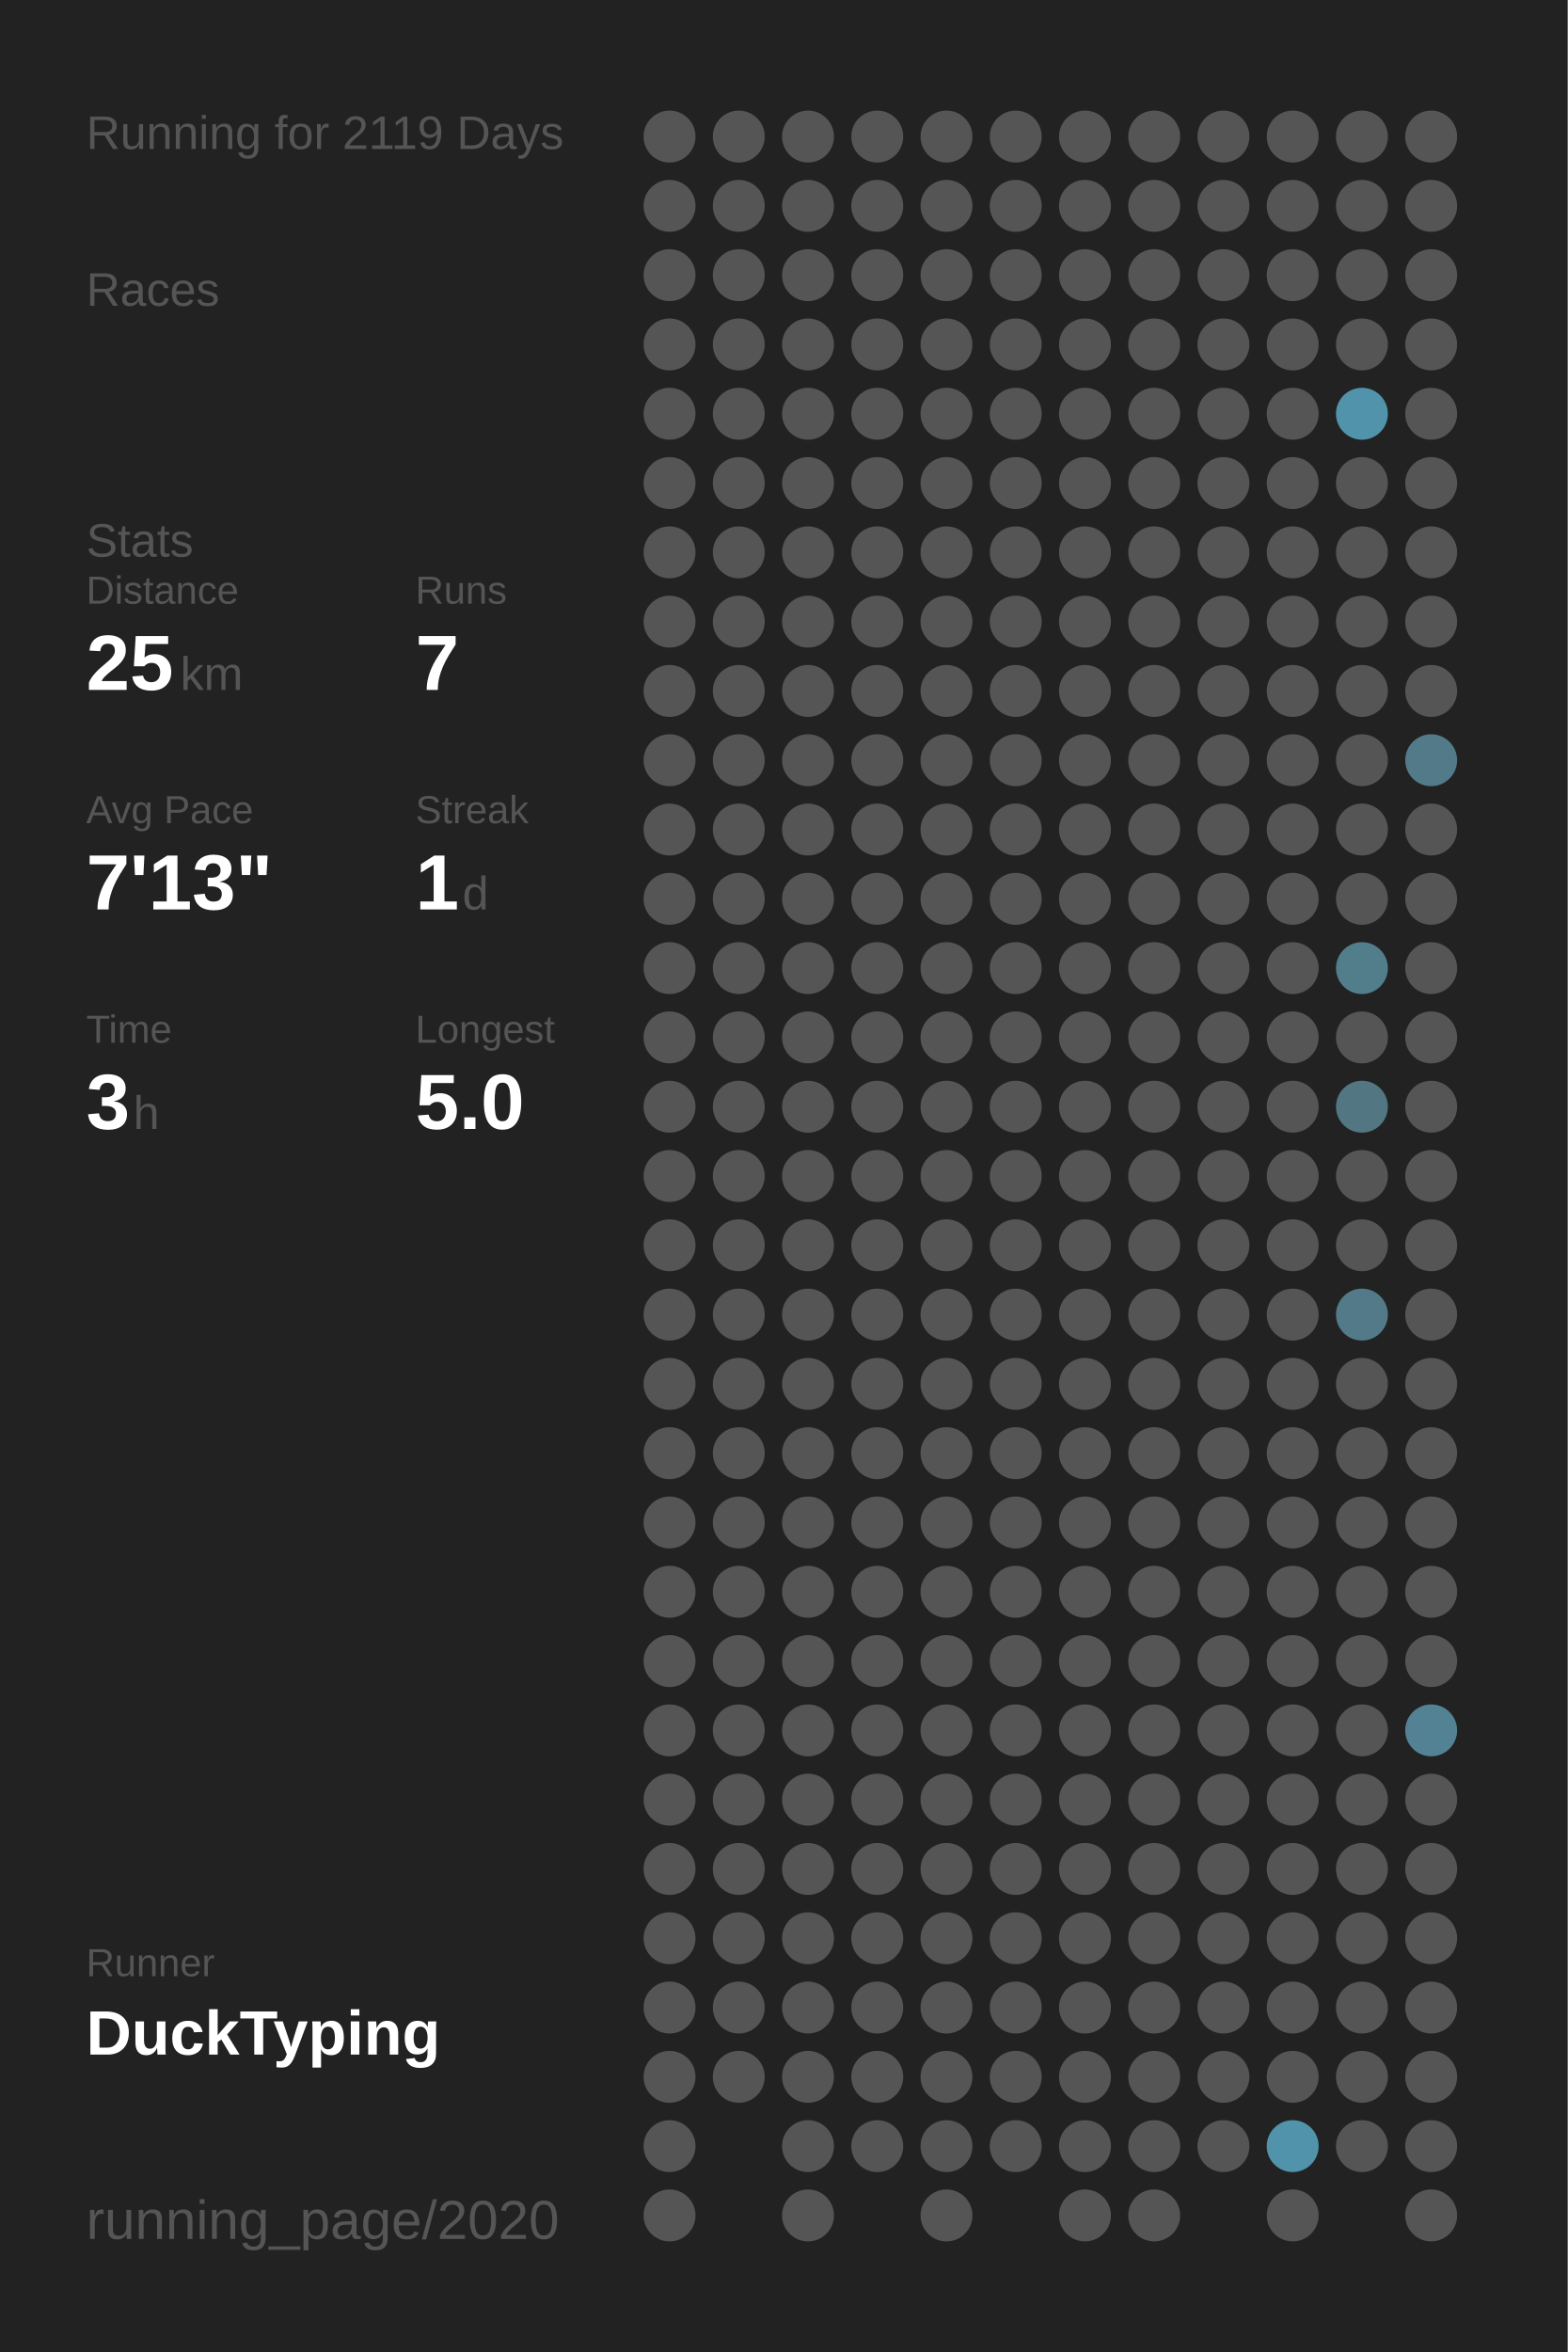
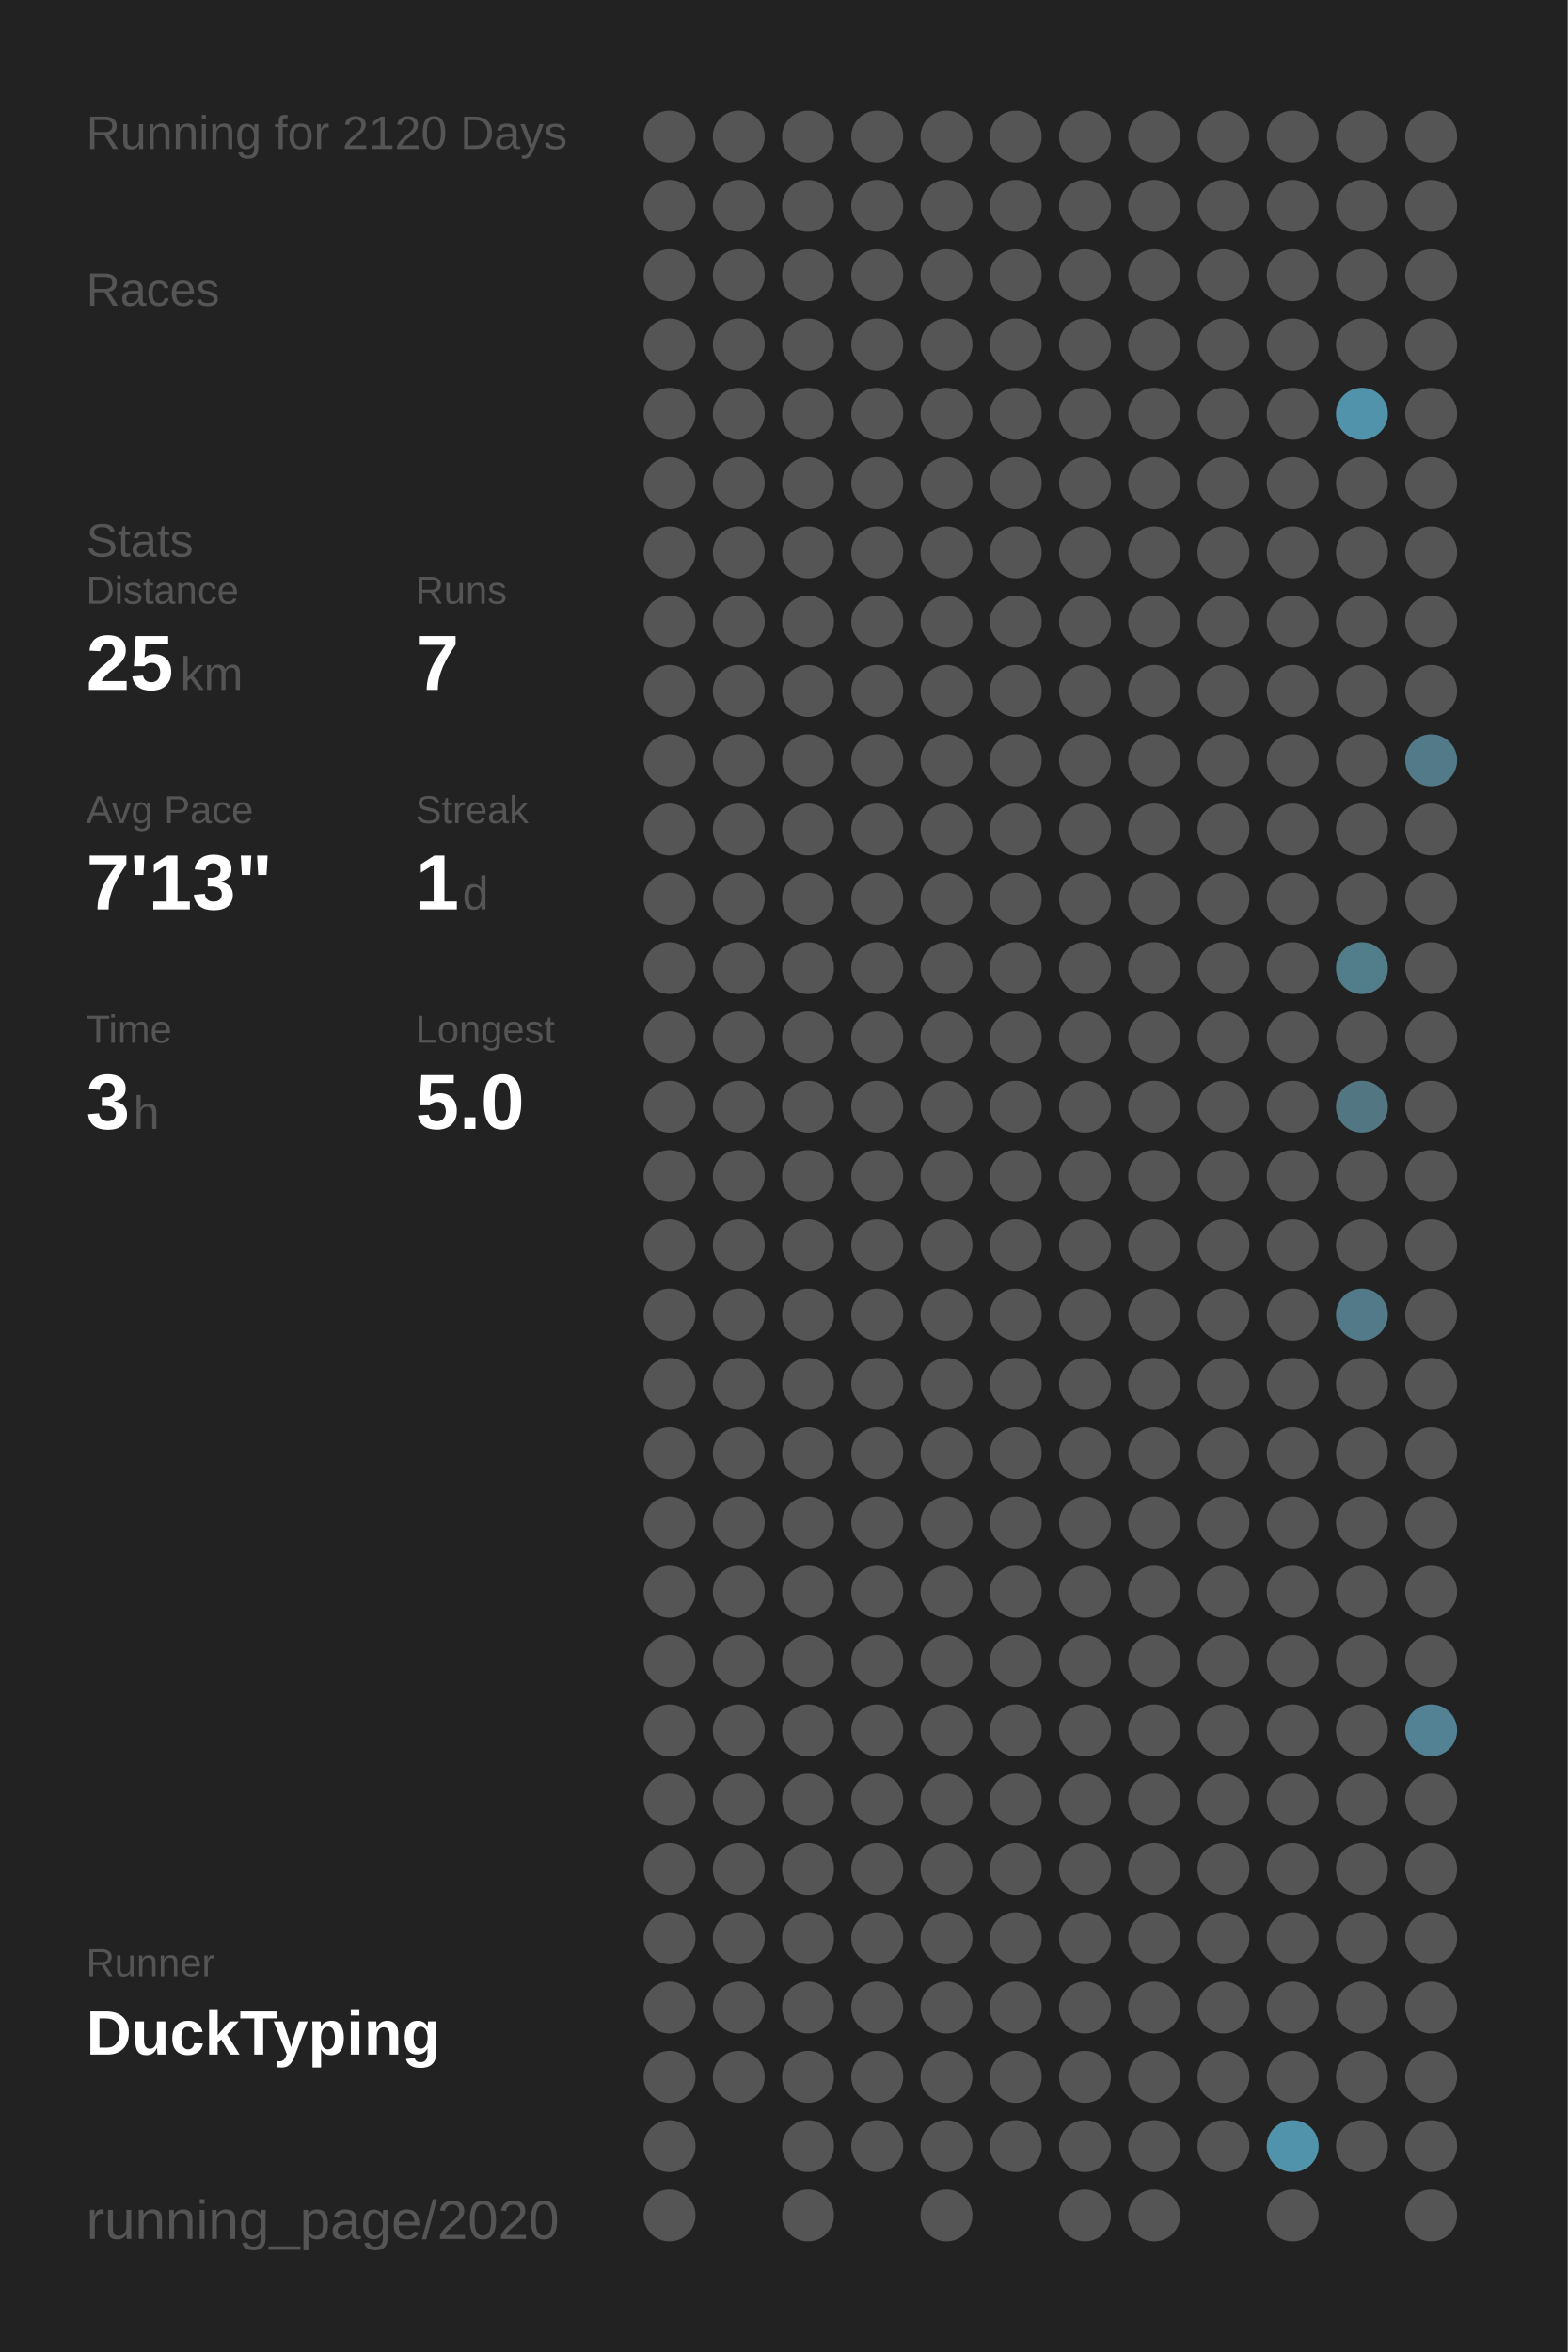
<svg xmlns="http://www.w3.org/2000/svg" baseProfile="full" height="300mm" version="1.1" viewBox="0,0,200,300" width="200mm">
  <defs />
  <rect fill="#222222" height="300" width="200" x="0" y="0" />
-   <text fill="#555555" style="font-size:6px; font-family:Arial;" x="11" y="19">Running for 2119 Days</text>
+   <text fill="#555555" style="font-size:6px; font-family:Arial;" x="11" y="19">Running for 2120 Days</text>
  <text fill="#555555" style="font-size:6px; font-family:Arial;" x="11" y="39">Races</text>
  <text fill="#555555" style="font-size:6px; font-family:Arial;" x="11" y="71">Stats</text>
  <text fill="#555555" style="font-size:5px; font-family:Arial;" x="11" y="77">Distance</text>
  <text fill="#FFFFFF" style="font-size:10px; font-family:Arial; font-weight:bold;" x="11" y="88">25</text>
  <text fill="#555555" style="font-size:6px; font-family:Arial;" x="23" y="88">km</text>
  <text fill="#555555" style="font-size:5px; font-family:Arial;" x="53" y="77">Runs</text>
  <text fill="#FFFFFF" style="font-size:10px; font-family:Arial; font-weight:bold;" x="53" y="88">7</text>
  <text fill="#555555" style="font-size:5px; font-family:Arial;" x="11" y="105">Avg Pace</text>
  <text fill="#FFFFFF" style="font-size:10px; font-family:Arial; font-weight:bold;" x="11" y="116">7'13"</text>
  <text fill="#555555" style="font-size:5px; font-family:Arial;" x="53" y="105">Streak</text>
  <text fill="#FFFFFF" style="font-size:10px; font-family:Arial; font-weight:bold;" x="53" y="116">1</text>
  <text fill="#555555" style="font-size:6px; font-family:Arial;" x="59" y="116">d</text>
  <text fill="#555555" style="font-size:5px; font-family:Arial;" x="11" y="133">Time</text>
  <text fill="#FFFFFF" style="font-size:10px; font-family:Arial; font-weight:bold;" x="11" y="144">3</text>
  <text fill="#555555" style="font-size:6px; font-family:Arial;" x="17" y="144">h</text>
  <text fill="#555555" style="font-size:5px; font-family:Arial;" x="53" y="133">Longest</text>
  <text fill="#FFFFFF" style="font-size:10px; font-family:Arial; font-weight:bold;" x="53" y="144">5.0</text>
  <text fill="#555555" style="font-size:5px; font-family:Arial;" x="11" y="252.065">Runner</text>
  <text fill="#FFFFFF" style="font-size:8px; font-family:Arial; font-weight:bold;" x="11" y="262.065">DuckTyping</text>
  <text fill="#555555" style="font-size:7px; font-family:Arial;" x="11" y="285.581">running_page/2020</text>
  <circle cx="85.417" cy="17.419" fill="#555555" r="3.312" />
  <circle cx="85.417" cy="26.258" fill="#555555" r="3.312" />
  <circle cx="85.417" cy="35.097" fill="#555555" r="3.312" />
  <circle cx="85.417" cy="43.935" fill="#555555" r="3.312" />
  <circle cx="85.417" cy="52.774" fill="#555555" r="3.312" />
  <circle cx="85.417" cy="61.613" fill="#555555" r="3.312" />
  <circle cx="85.417" cy="70.452" fill="#555555" r="3.312" />
  <circle cx="85.417" cy="79.29" fill="#555555" r="3.312" />
  <circle cx="85.417" cy="88.129" fill="#555555" r="3.312" />
  <circle cx="85.417" cy="96.968" fill="#555555" r="3.312" />
  <circle cx="85.417" cy="105.806" fill="#555555" r="3.312" />
  <circle cx="85.417" cy="114.645" fill="#555555" r="3.312" />
  <circle cx="85.417" cy="123.484" fill="#555555" r="3.312" />
  <circle cx="85.417" cy="132.323" fill="#555555" r="3.312" />
  <circle cx="85.417" cy="141.161" fill="#555555" r="3.312" />
  <circle cx="85.417" cy="150" fill="#555555" r="3.312" />
  <circle cx="85.417" cy="158.839" fill="#555555" r="3.312" />
  <circle cx="85.417" cy="167.677" fill="#555555" r="3.312" />
  <circle cx="85.417" cy="176.516" fill="#555555" r="3.312" />
  <circle cx="85.417" cy="185.355" fill="#555555" r="3.312" />
  <circle cx="85.417" cy="194.194" fill="#555555" r="3.312" />
  <circle cx="85.417" cy="203.032" fill="#555555" r="3.312" />
  <circle cx="85.417" cy="211.871" fill="#555555" r="3.312" />
  <circle cx="85.417" cy="220.71" fill="#555555" r="3.312" />
  <circle cx="85.417" cy="229.548" fill="#555555" r="3.312" />
  <circle cx="85.417" cy="238.387" fill="#555555" r="3.312" />
  <circle cx="85.417" cy="247.226" fill="#555555" r="3.312" />
  <circle cx="85.417" cy="256.065" fill="#555555" r="3.312" />
  <circle cx="85.417" cy="264.903" fill="#555555" r="3.312" />
  <circle cx="85.417" cy="273.742" fill="#555555" r="3.312" />
  <circle cx="85.417" cy="282.581" fill="#555555" r="3.312" />
  <circle cx="94.25" cy="17.419" fill="#555555" r="3.312" />
  <circle cx="94.25" cy="26.258" fill="#555555" r="3.312" />
  <circle cx="94.25" cy="35.097" fill="#555555" r="3.312" />
  <circle cx="94.25" cy="43.935" fill="#555555" r="3.312" />
  <circle cx="94.25" cy="52.774" fill="#555555" r="3.312" />
  <circle cx="94.25" cy="61.613" fill="#555555" r="3.312" />
  <circle cx="94.25" cy="70.452" fill="#555555" r="3.312" />
  <circle cx="94.25" cy="79.29" fill="#555555" r="3.312" />
  <circle cx="94.25" cy="88.129" fill="#555555" r="3.312" />
  <circle cx="94.25" cy="96.968" fill="#555555" r="3.312" />
  <circle cx="94.25" cy="105.806" fill="#555555" r="3.312" />
  <circle cx="94.25" cy="114.645" fill="#555555" r="3.312" />
  <circle cx="94.25" cy="123.484" fill="#555555" r="3.312" />
  <circle cx="94.25" cy="132.323" fill="#555555" r="3.312" />
  <circle cx="94.25" cy="141.161" fill="#555555" r="3.312" />
  <circle cx="94.25" cy="150" fill="#555555" r="3.312" />
  <circle cx="94.25" cy="158.839" fill="#555555" r="3.312" />
  <circle cx="94.25" cy="167.677" fill="#555555" r="3.312" />
  <circle cx="94.25" cy="176.516" fill="#555555" r="3.312" />
  <circle cx="94.25" cy="185.355" fill="#555555" r="3.312" />
  <circle cx="94.25" cy="194.194" fill="#555555" r="3.312" />
  <circle cx="94.25" cy="203.032" fill="#555555" r="3.312" />
  <circle cx="94.25" cy="211.871" fill="#555555" r="3.312" />
  <circle cx="94.25" cy="220.71" fill="#555555" r="3.312" />
  <circle cx="94.25" cy="229.548" fill="#555555" r="3.312" />
  <circle cx="94.25" cy="238.387" fill="#555555" r="3.312" />
  <circle cx="94.25" cy="247.226" fill="#555555" r="3.312" />
  <circle cx="94.25" cy="256.065" fill="#555555" r="3.312" />
  <circle cx="94.25" cy="264.903" fill="#555555" r="3.312" />
  <circle cx="103.083" cy="17.419" fill="#555555" r="3.312" />
  <circle cx="103.083" cy="26.258" fill="#555555" r="3.312" />
  <circle cx="103.083" cy="35.097" fill="#555555" r="3.312" />
  <circle cx="103.083" cy="43.935" fill="#555555" r="3.312" />
  <circle cx="103.083" cy="52.774" fill="#555555" r="3.312" />
  <circle cx="103.083" cy="61.613" fill="#555555" r="3.312" />
  <circle cx="103.083" cy="70.452" fill="#555555" r="3.312" />
  <circle cx="103.083" cy="79.29" fill="#555555" r="3.312" />
  <circle cx="103.083" cy="88.129" fill="#555555" r="3.312" />
  <circle cx="103.083" cy="96.968" fill="#555555" r="3.312" />
  <circle cx="103.083" cy="105.806" fill="#555555" r="3.312" />
  <circle cx="103.083" cy="114.645" fill="#555555" r="3.312" />
  <circle cx="103.083" cy="123.484" fill="#555555" r="3.312" />
  <circle cx="103.083" cy="132.323" fill="#555555" r="3.312" />
  <circle cx="103.083" cy="141.161" fill="#555555" r="3.312" />
  <circle cx="103.083" cy="150" fill="#555555" r="3.312" />
  <circle cx="103.083" cy="158.839" fill="#555555" r="3.312" />
  <circle cx="103.083" cy="167.677" fill="#555555" r="3.312" />
  <circle cx="103.083" cy="176.516" fill="#555555" r="3.312" />
  <circle cx="103.083" cy="185.355" fill="#555555" r="3.312" />
  <circle cx="103.083" cy="194.194" fill="#555555" r="3.312" />
  <circle cx="103.083" cy="203.032" fill="#555555" r="3.312" />
  <circle cx="103.083" cy="211.871" fill="#555555" r="3.312" />
  <circle cx="103.083" cy="220.71" fill="#555555" r="3.312" />
  <circle cx="103.083" cy="229.548" fill="#555555" r="3.312" />
  <circle cx="103.083" cy="238.387" fill="#555555" r="3.312" />
  <circle cx="103.083" cy="247.226" fill="#555555" r="3.312" />
  <circle cx="103.083" cy="256.065" fill="#555555" r="3.312" />
  <circle cx="103.083" cy="264.903" fill="#555555" r="3.312" />
  <circle cx="103.083" cy="273.742" fill="#555555" r="3.312" />
  <circle cx="103.083" cy="282.581" fill="#555555" r="3.312" />
  <circle cx="111.917" cy="17.419" fill="#555555" r="3.312" />
  <circle cx="111.917" cy="26.258" fill="#555555" r="3.312" />
  <circle cx="111.917" cy="35.097" fill="#555555" r="3.312" />
  <circle cx="111.917" cy="43.935" fill="#555555" r="3.312" />
  <circle cx="111.917" cy="52.774" fill="#555555" r="3.312" />
  <circle cx="111.917" cy="61.613" fill="#555555" r="3.312" />
  <circle cx="111.917" cy="70.452" fill="#555555" r="3.312" />
  <circle cx="111.917" cy="79.29" fill="#555555" r="3.312" />
  <circle cx="111.917" cy="88.129" fill="#555555" r="3.312" />
  <circle cx="111.917" cy="96.968" fill="#555555" r="3.312" />
  <circle cx="111.917" cy="105.806" fill="#555555" r="3.312" />
  <circle cx="111.917" cy="114.645" fill="#555555" r="3.312" />
  <circle cx="111.917" cy="123.484" fill="#555555" r="3.312" />
  <circle cx="111.917" cy="132.323" fill="#555555" r="3.312" />
  <circle cx="111.917" cy="141.161" fill="#555555" r="3.312" />
  <circle cx="111.917" cy="150" fill="#555555" r="3.312" />
  <circle cx="111.917" cy="158.839" fill="#555555" r="3.312" />
  <circle cx="111.917" cy="167.677" fill="#555555" r="3.312" />
  <circle cx="111.917" cy="176.516" fill="#555555" r="3.312" />
  <circle cx="111.917" cy="185.355" fill="#555555" r="3.312" />
  <circle cx="111.917" cy="194.194" fill="#555555" r="3.312" />
  <circle cx="111.917" cy="203.032" fill="#555555" r="3.312" />
  <circle cx="111.917" cy="211.871" fill="#555555" r="3.312" />
  <circle cx="111.917" cy="220.71" fill="#555555" r="3.312" />
  <circle cx="111.917" cy="229.548" fill="#555555" r="3.312" />
  <circle cx="111.917" cy="238.387" fill="#555555" r="3.312" />
  <circle cx="111.917" cy="247.226" fill="#555555" r="3.312" />
  <circle cx="111.917" cy="256.065" fill="#555555" r="3.312" />
  <circle cx="111.917" cy="264.903" fill="#555555" r="3.312" />
  <circle cx="111.917" cy="273.742" fill="#555555" r="3.312" />
  <circle cx="120.75" cy="17.419" fill="#555555" r="3.312" />
  <circle cx="120.75" cy="26.258" fill="#555555" r="3.312" />
  <circle cx="120.75" cy="35.097" fill="#555555" r="3.312" />
  <circle cx="120.75" cy="43.935" fill="#555555" r="3.312" />
  <circle cx="120.75" cy="52.774" fill="#555555" r="3.312" />
  <circle cx="120.75" cy="61.613" fill="#555555" r="3.312" />
  <circle cx="120.75" cy="70.452" fill="#555555" r="3.312" />
  <circle cx="120.75" cy="79.29" fill="#555555" r="3.312" />
  <circle cx="120.75" cy="88.129" fill="#555555" r="3.312" />
  <circle cx="120.75" cy="96.968" fill="#555555" r="3.312" />
  <circle cx="120.75" cy="105.806" fill="#555555" r="3.312" />
  <circle cx="120.75" cy="114.645" fill="#555555" r="3.312" />
  <circle cx="120.75" cy="123.484" fill="#555555" r="3.312" />
  <circle cx="120.75" cy="132.323" fill="#555555" r="3.312" />
  <circle cx="120.75" cy="141.161" fill="#555555" r="3.312" />
  <circle cx="120.75" cy="150" fill="#555555" r="3.312" />
  <circle cx="120.75" cy="158.839" fill="#555555" r="3.312" />
  <circle cx="120.75" cy="167.677" fill="#555555" r="3.312" />
  <circle cx="120.75" cy="176.516" fill="#555555" r="3.312" />
  <circle cx="120.75" cy="185.355" fill="#555555" r="3.312" />
  <circle cx="120.75" cy="194.194" fill="#555555" r="3.312" />
  <circle cx="120.75" cy="203.032" fill="#555555" r="3.312" />
  <circle cx="120.75" cy="211.871" fill="#555555" r="3.312" />
  <circle cx="120.75" cy="220.71" fill="#555555" r="3.312" />
  <circle cx="120.75" cy="229.548" fill="#555555" r="3.312" />
  <circle cx="120.75" cy="238.387" fill="#555555" r="3.312" />
  <circle cx="120.75" cy="247.226" fill="#555555" r="3.312" />
  <circle cx="120.75" cy="256.065" fill="#555555" r="3.312" />
  <circle cx="120.75" cy="264.903" fill="#555555" r="3.312" />
  <circle cx="120.75" cy="273.742" fill="#555555" r="3.312" />
  <circle cx="120.75" cy="282.581" fill="#555555" r="3.312" />
  <circle cx="129.583" cy="17.419" fill="#555555" r="3.312" />
  <circle cx="129.583" cy="26.258" fill="#555555" r="3.312" />
  <circle cx="129.583" cy="35.097" fill="#555555" r="3.312" />
  <circle cx="129.583" cy="43.935" fill="#555555" r="3.312" />
  <circle cx="129.583" cy="52.774" fill="#555555" r="3.312" />
  <circle cx="129.583" cy="61.613" fill="#555555" r="3.312" />
  <circle cx="129.583" cy="70.452" fill="#555555" r="3.312" />
  <circle cx="129.583" cy="79.29" fill="#555555" r="3.312" />
  <circle cx="129.583" cy="88.129" fill="#555555" r="3.312" />
  <circle cx="129.583" cy="96.968" fill="#555555" r="3.312" />
  <circle cx="129.583" cy="105.806" fill="#555555" r="3.312" />
  <circle cx="129.583" cy="114.645" fill="#555555" r="3.312" />
  <circle cx="129.583" cy="123.484" fill="#555555" r="3.312" />
  <circle cx="129.583" cy="132.323" fill="#555555" r="3.312" />
  <circle cx="129.583" cy="141.161" fill="#555555" r="3.312" />
  <circle cx="129.583" cy="150" fill="#555555" r="3.312" />
  <circle cx="129.583" cy="158.839" fill="#555555" r="3.312" />
  <circle cx="129.583" cy="167.677" fill="#555555" r="3.312" />
  <circle cx="129.583" cy="176.516" fill="#555555" r="3.312" />
  <circle cx="129.583" cy="185.355" fill="#555555" r="3.312" />
  <circle cx="129.583" cy="194.194" fill="#555555" r="3.312" />
  <circle cx="129.583" cy="203.032" fill="#555555" r="3.312" />
  <circle cx="129.583" cy="211.871" fill="#555555" r="3.312" />
  <circle cx="129.583" cy="220.71" fill="#555555" r="3.312" />
  <circle cx="129.583" cy="229.548" fill="#555555" r="3.312" />
  <circle cx="129.583" cy="238.387" fill="#555555" r="3.312" />
  <circle cx="129.583" cy="247.226" fill="#555555" r="3.312" />
  <circle cx="129.583" cy="256.065" fill="#555555" r="3.312" />
  <circle cx="129.583" cy="264.903" fill="#555555" r="3.312" />
  <circle cx="129.583" cy="273.742" fill="#555555" r="3.312" />
  <circle cx="138.417" cy="17.419" fill="#555555" r="3.312" />
  <circle cx="138.417" cy="26.258" fill="#555555" r="3.312" />
  <circle cx="138.417" cy="35.097" fill="#555555" r="3.312" />
  <circle cx="138.417" cy="43.935" fill="#555555" r="3.312" />
  <circle cx="138.417" cy="52.774" fill="#555555" r="3.312" />
  <circle cx="138.417" cy="61.613" fill="#555555" r="3.312" />
  <circle cx="138.417" cy="70.452" fill="#555555" r="3.312" />
  <circle cx="138.417" cy="79.29" fill="#555555" r="3.312" />
  <circle cx="138.417" cy="88.129" fill="#555555" r="3.312" />
  <circle cx="138.417" cy="96.968" fill="#555555" r="3.312" />
  <circle cx="138.417" cy="105.806" fill="#555555" r="3.312" />
  <circle cx="138.417" cy="114.645" fill="#555555" r="3.312" />
  <circle cx="138.417" cy="123.484" fill="#555555" r="3.312" />
  <circle cx="138.417" cy="132.323" fill="#555555" r="3.312" />
  <circle cx="138.417" cy="141.161" fill="#555555" r="3.312" />
  <circle cx="138.417" cy="150" fill="#555555" r="3.312" />
  <circle cx="138.417" cy="158.839" fill="#555555" r="3.312" />
  <circle cx="138.417" cy="167.677" fill="#555555" r="3.312" />
  <circle cx="138.417" cy="176.516" fill="#555555" r="3.312" />
  <circle cx="138.417" cy="185.355" fill="#555555" r="3.312" />
  <circle cx="138.417" cy="194.194" fill="#555555" r="3.312" />
  <circle cx="138.417" cy="203.032" fill="#555555" r="3.312" />
  <circle cx="138.417" cy="211.871" fill="#555555" r="3.312" />
  <circle cx="138.417" cy="220.71" fill="#555555" r="3.312" />
  <circle cx="138.417" cy="229.548" fill="#555555" r="3.312" />
  <circle cx="138.417" cy="238.387" fill="#555555" r="3.312" />
  <circle cx="138.417" cy="247.226" fill="#555555" r="3.312" />
  <circle cx="138.417" cy="256.065" fill="#555555" r="3.312" />
  <circle cx="138.417" cy="264.903" fill="#555555" r="3.312" />
  <circle cx="138.417" cy="273.742" fill="#555555" r="3.312" />
  <circle cx="138.417" cy="282.581" fill="#555555" r="3.312" />
  <circle cx="147.25" cy="17.419" fill="#555555" r="3.312" />
  <circle cx="147.25" cy="26.258" fill="#555555" r="3.312" />
  <circle cx="147.25" cy="35.097" fill="#555555" r="3.312" />
  <circle cx="147.25" cy="43.935" fill="#555555" r="3.312" />
  <circle cx="147.25" cy="52.774" fill="#555555" r="3.312" />
  <circle cx="147.25" cy="61.613" fill="#555555" r="3.312" />
  <circle cx="147.25" cy="70.452" fill="#555555" r="3.312" />
  <circle cx="147.25" cy="79.29" fill="#555555" r="3.312" />
  <circle cx="147.25" cy="88.129" fill="#555555" r="3.312" />
  <circle cx="147.25" cy="96.968" fill="#555555" r="3.312" />
  <circle cx="147.25" cy="105.806" fill="#555555" r="3.312" />
  <circle cx="147.25" cy="114.645" fill="#555555" r="3.312" />
  <circle cx="147.25" cy="123.484" fill="#555555" r="3.312" />
  <circle cx="147.25" cy="132.323" fill="#555555" r="3.312" />
  <circle cx="147.25" cy="141.161" fill="#555555" r="3.312" />
  <circle cx="147.25" cy="150" fill="#555555" r="3.312" />
  <circle cx="147.25" cy="158.839" fill="#555555" r="3.312" />
  <circle cx="147.25" cy="167.677" fill="#555555" r="3.312" />
  <circle cx="147.25" cy="176.516" fill="#555555" r="3.312" />
  <circle cx="147.25" cy="185.355" fill="#555555" r="3.312" />
  <circle cx="147.25" cy="194.194" fill="#555555" r="3.312" />
  <circle cx="147.25" cy="203.032" fill="#555555" r="3.312" />
  <circle cx="147.25" cy="211.871" fill="#555555" r="3.312" />
  <circle cx="147.25" cy="220.71" fill="#555555" r="3.312" />
  <circle cx="147.25" cy="229.548" fill="#555555" r="3.312" />
  <circle cx="147.25" cy="238.387" fill="#555555" r="3.312" />
  <circle cx="147.25" cy="247.226" fill="#555555" r="3.312" />
  <circle cx="147.25" cy="256.065" fill="#555555" r="3.312" />
  <circle cx="147.25" cy="264.903" fill="#555555" r="3.312" />
  <circle cx="147.25" cy="273.742" fill="#555555" r="3.312" />
  <circle cx="147.25" cy="282.581" fill="#555555" r="3.312" />
  <circle cx="156.083" cy="17.419" fill="#555555" r="3.312" />
  <circle cx="156.083" cy="26.258" fill="#555555" r="3.312" />
  <circle cx="156.083" cy="35.097" fill="#555555" r="3.312" />
  <circle cx="156.083" cy="43.935" fill="#555555" r="3.312" />
  <circle cx="156.083" cy="52.774" fill="#555555" r="3.312" />
  <circle cx="156.083" cy="61.613" fill="#555555" r="3.312" />
  <circle cx="156.083" cy="70.452" fill="#555555" r="3.312" />
  <circle cx="156.083" cy="79.29" fill="#555555" r="3.312" />
  <circle cx="156.083" cy="88.129" fill="#555555" r="3.312" />
  <circle cx="156.083" cy="96.968" fill="#555555" r="3.312" />
  <circle cx="156.083" cy="105.806" fill="#555555" r="3.312" />
  <circle cx="156.083" cy="114.645" fill="#555555" r="3.312" />
  <circle cx="156.083" cy="123.484" fill="#555555" r="3.312" />
  <circle cx="156.083" cy="132.323" fill="#555555" r="3.312" />
  <circle cx="156.083" cy="141.161" fill="#555555" r="3.312" />
  <circle cx="156.083" cy="150" fill="#555555" r="3.312" />
  <circle cx="156.083" cy="158.839" fill="#555555" r="3.312" />
  <circle cx="156.083" cy="167.677" fill="#555555" r="3.312" />
  <circle cx="156.083" cy="176.516" fill="#555555" r="3.312" />
  <circle cx="156.083" cy="185.355" fill="#555555" r="3.312" />
  <circle cx="156.083" cy="194.194" fill="#555555" r="3.312" />
  <circle cx="156.083" cy="203.032" fill="#555555" r="3.312" />
  <circle cx="156.083" cy="211.871" fill="#555555" r="3.312" />
  <circle cx="156.083" cy="220.71" fill="#555555" r="3.312" />
  <circle cx="156.083" cy="229.548" fill="#555555" r="3.312" />
  <circle cx="156.083" cy="238.387" fill="#555555" r="3.312" />
  <circle cx="156.083" cy="247.226" fill="#555555" r="3.312" />
  <circle cx="156.083" cy="256.065" fill="#555555" r="3.312" />
  <circle cx="156.083" cy="264.903" fill="#555555" r="3.312" />
  <circle cx="156.083" cy="273.742" fill="#555555" r="3.312" />
  <circle cx="164.917" cy="17.419" fill="#555555" r="3.312" />
  <circle cx="164.917" cy="26.258" fill="#555555" r="3.312" />
  <circle cx="164.917" cy="35.097" fill="#555555" r="3.312" />
  <circle cx="164.917" cy="43.935" fill="#555555" r="3.312" />
  <circle cx="164.917" cy="52.774" fill="#555555" r="3.312" />
  <circle cx="164.917" cy="61.613" fill="#555555" r="3.312" />
  <circle cx="164.917" cy="70.452" fill="#555555" r="3.312" />
  <circle cx="164.917" cy="79.29" fill="#555555" r="3.312" />
  <circle cx="164.917" cy="88.129" fill="#555555" r="3.312" />
  <circle cx="164.917" cy="96.968" fill="#555555" r="3.312" />
  <circle cx="164.917" cy="105.806" fill="#555555" r="3.312" />
  <circle cx="164.917" cy="114.645" fill="#555555" r="3.312" />
  <circle cx="164.917" cy="123.484" fill="#555555" r="3.312" />
  <circle cx="164.917" cy="132.323" fill="#555555" r="3.312" />
  <circle cx="164.917" cy="141.161" fill="#555555" r="3.312" />
  <circle cx="164.917" cy="150" fill="#555555" r="3.312" />
  <circle cx="164.917" cy="158.839" fill="#555555" r="3.312" />
  <circle cx="164.917" cy="167.677" fill="#555555" r="3.312" />
  <circle cx="164.917" cy="176.516" fill="#555555" r="3.312" />
  <circle cx="164.917" cy="185.355" fill="#555555" r="3.312" />
  <circle cx="164.917" cy="194.194" fill="#555555" r="3.312" />
  <circle cx="164.917" cy="203.032" fill="#555555" r="3.312" />
  <circle cx="164.917" cy="211.871" fill="#555555" r="3.312" />
  <circle cx="164.917" cy="220.71" fill="#555555" r="3.312" />
  <circle cx="164.917" cy="229.548" fill="#555555" r="3.312" />
  <circle cx="164.917" cy="238.387" fill="#555555" r="3.312" />
  <circle cx="164.917" cy="247.226" fill="#555555" r="3.312" />
  <circle cx="164.917" cy="256.065" fill="#555555" r="3.312" />
  <circle cx="164.917" cy="264.903" fill="#555555" r="3.312" />
  <circle cx="164.917" cy="273.742" fill="#5093aa" r="3.312" />
  <circle cx="164.917" cy="282.581" fill="#555555" r="3.312" />
  <circle cx="173.75" cy="17.419" fill="#555555" r="3.312" />
  <circle cx="173.75" cy="26.258" fill="#555555" r="3.312" />
  <circle cx="173.75" cy="35.097" fill="#555555" r="3.312" />
  <circle cx="173.75" cy="43.935" fill="#555555" r="3.312" />
  <circle cx="173.75" cy="52.774" fill="#5193aa" r="3.312" />
  <circle cx="173.75" cy="61.613" fill="#555555" r="3.312" />
  <circle cx="173.75" cy="70.452" fill="#555555" r="3.312" />
  <circle cx="173.75" cy="79.29" fill="#555555" r="3.312" />
  <circle cx="173.75" cy="88.129" fill="#555555" r="3.312" />
  <circle cx="173.75" cy="96.968" fill="#555555" r="3.312" />
  <circle cx="173.75" cy="105.806" fill="#555555" r="3.312" />
  <circle cx="173.75" cy="114.645" fill="#555555" r="3.312" />
  <circle cx="173.75" cy="123.484" fill="#527d8b" r="3.312" />
  <circle cx="173.75" cy="132.323" fill="#555555" r="3.312" />
  <circle cx="173.75" cy="141.161" fill="#527682" r="3.312" />
  <circle cx="173.75" cy="150" fill="#555555" r="3.312" />
  <circle cx="173.75" cy="158.839" fill="#555555" r="3.312" />
  <circle cx="173.75" cy="167.677" fill="#527a88" r="3.312" />
  <circle cx="173.75" cy="176.516" fill="#555555" r="3.312" />
  <circle cx="173.75" cy="185.355" fill="#555555" r="3.312" />
  <circle cx="173.75" cy="194.194" fill="#555555" r="3.312" />
  <circle cx="173.75" cy="203.032" fill="#555555" r="3.312" />
  <circle cx="173.75" cy="211.871" fill="#555555" r="3.312" />
  <circle cx="173.75" cy="220.71" fill="#555555" r="3.312" />
  <circle cx="173.75" cy="229.548" fill="#555555" r="3.312" />
  <circle cx="173.75" cy="238.387" fill="#555555" r="3.312" />
  <circle cx="173.75" cy="247.226" fill="#555555" r="3.312" />
  <circle cx="173.75" cy="256.065" fill="#555555" r="3.312" />
  <circle cx="173.75" cy="264.903" fill="#555555" r="3.312" />
  <circle cx="173.75" cy="273.742" fill="#555555" r="3.312" />
  <circle cx="182.583" cy="17.419" fill="#555555" r="3.312" />
  <circle cx="182.583" cy="26.258" fill="#555555" r="3.312" />
  <circle cx="182.583" cy="35.097" fill="#555555" r="3.312" />
  <circle cx="182.583" cy="43.935" fill="#555555" r="3.312" />
  <circle cx="182.583" cy="52.774" fill="#555555" r="3.312" />
  <circle cx="182.583" cy="61.613" fill="#555555" r="3.312" />
  <circle cx="182.583" cy="70.452" fill="#555555" r="3.312" />
  <circle cx="182.583" cy="79.29" fill="#555555" r="3.312" />
  <circle cx="182.583" cy="88.129" fill="#555555" r="3.312" />
  <circle cx="182.583" cy="96.968" fill="#527a88" r="3.312" />
  <circle cx="182.583" cy="105.806" fill="#555555" r="3.312" />
  <circle cx="182.583" cy="114.645" fill="#555555" r="3.312" />
  <circle cx="182.583" cy="123.484" fill="#555555" r="3.312" />
  <circle cx="182.583" cy="132.323" fill="#555555" r="3.312" />
  <circle cx="182.583" cy="141.161" fill="#555555" r="3.312" />
  <circle cx="182.583" cy="150" fill="#555555" r="3.312" />
  <circle cx="182.583" cy="158.839" fill="#555555" r="3.312" />
  <circle cx="182.583" cy="167.677" fill="#555555" r="3.312" />
  <circle cx="182.583" cy="176.516" fill="#555555" r="3.312" />
  <circle cx="182.583" cy="185.355" fill="#555555" r="3.312" />
  <circle cx="182.583" cy="194.194" fill="#555555" r="3.312" />
  <circle cx="182.583" cy="203.032" fill="#555555" r="3.312" />
  <circle cx="182.583" cy="211.871" fill="#555555" r="3.312" />
  <circle cx="182.583" cy="220.71" fill="#528293" r="3.312" />
  <circle cx="182.583" cy="229.548" fill="#555555" r="3.312" />
  <circle cx="182.583" cy="238.387" fill="#555555" r="3.312" />
  <circle cx="182.583" cy="247.226" fill="#555555" r="3.312" />
  <circle cx="182.583" cy="256.065" fill="#555555" r="3.312" />
  <circle cx="182.583" cy="264.903" fill="#555555" r="3.312" />
  <circle cx="182.583" cy="273.742" fill="#555555" r="3.312" />
  <circle cx="182.583" cy="282.581" fill="#555555" r="3.312" />
</svg>
